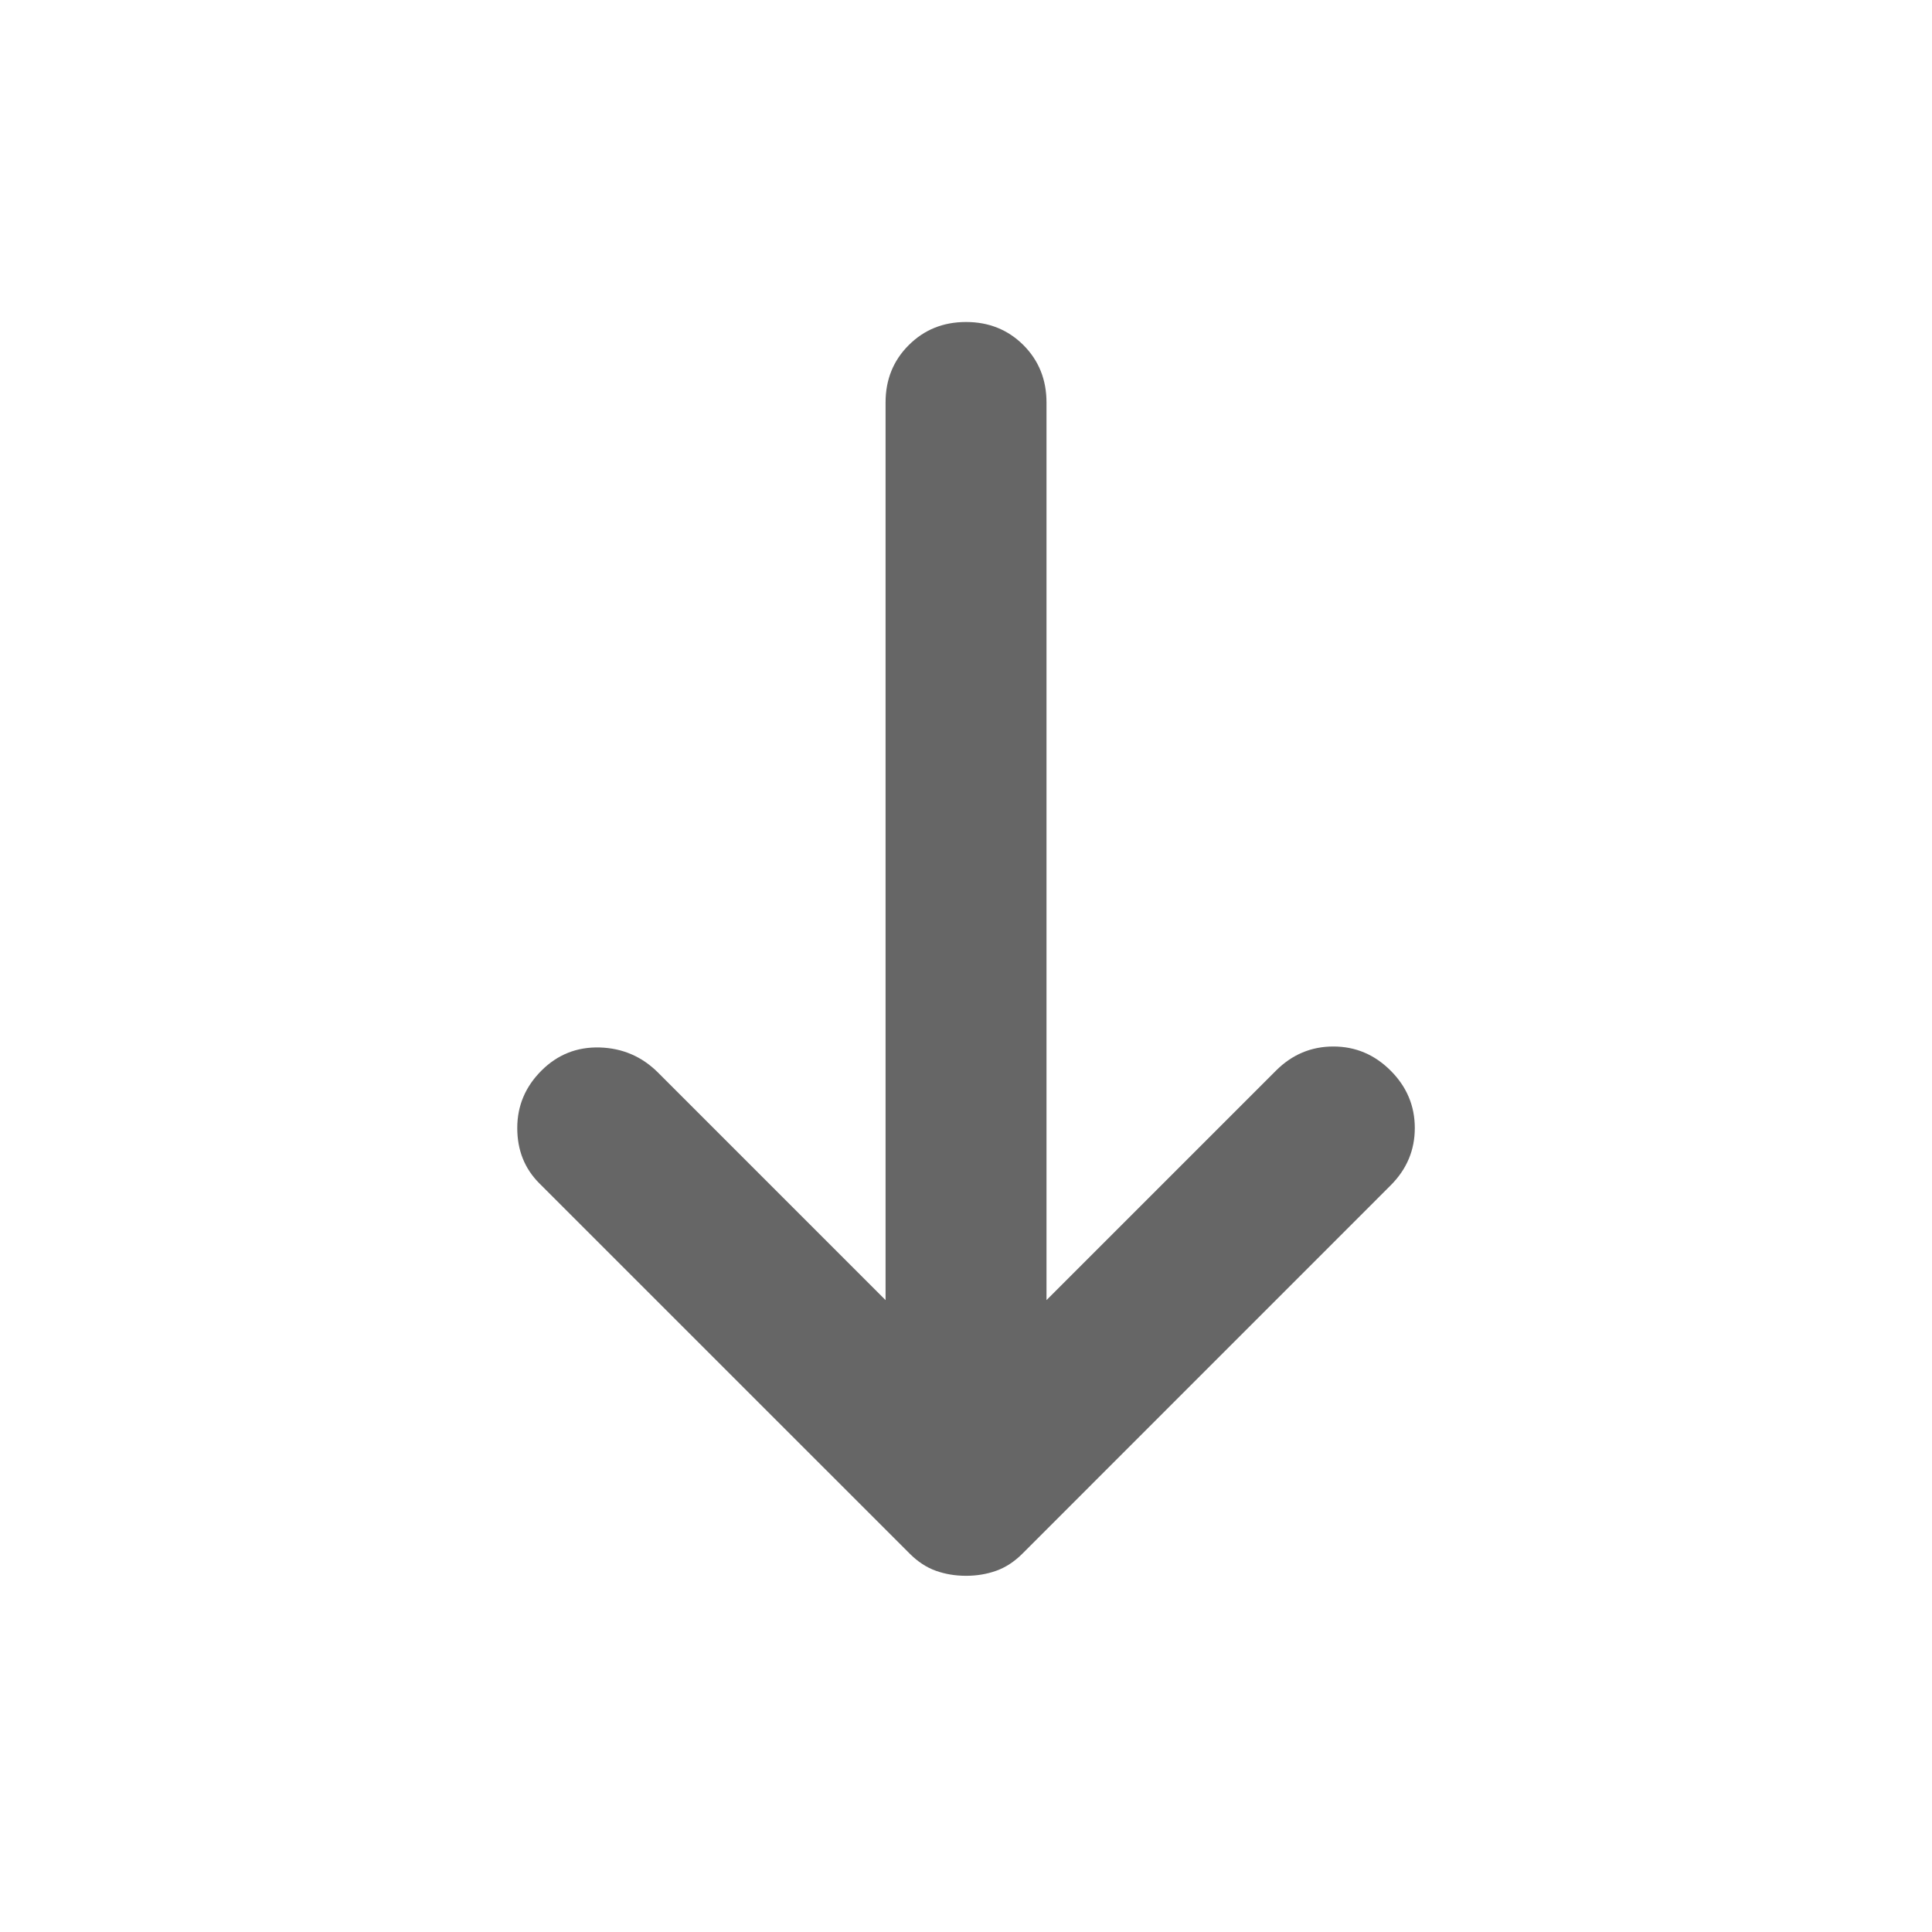
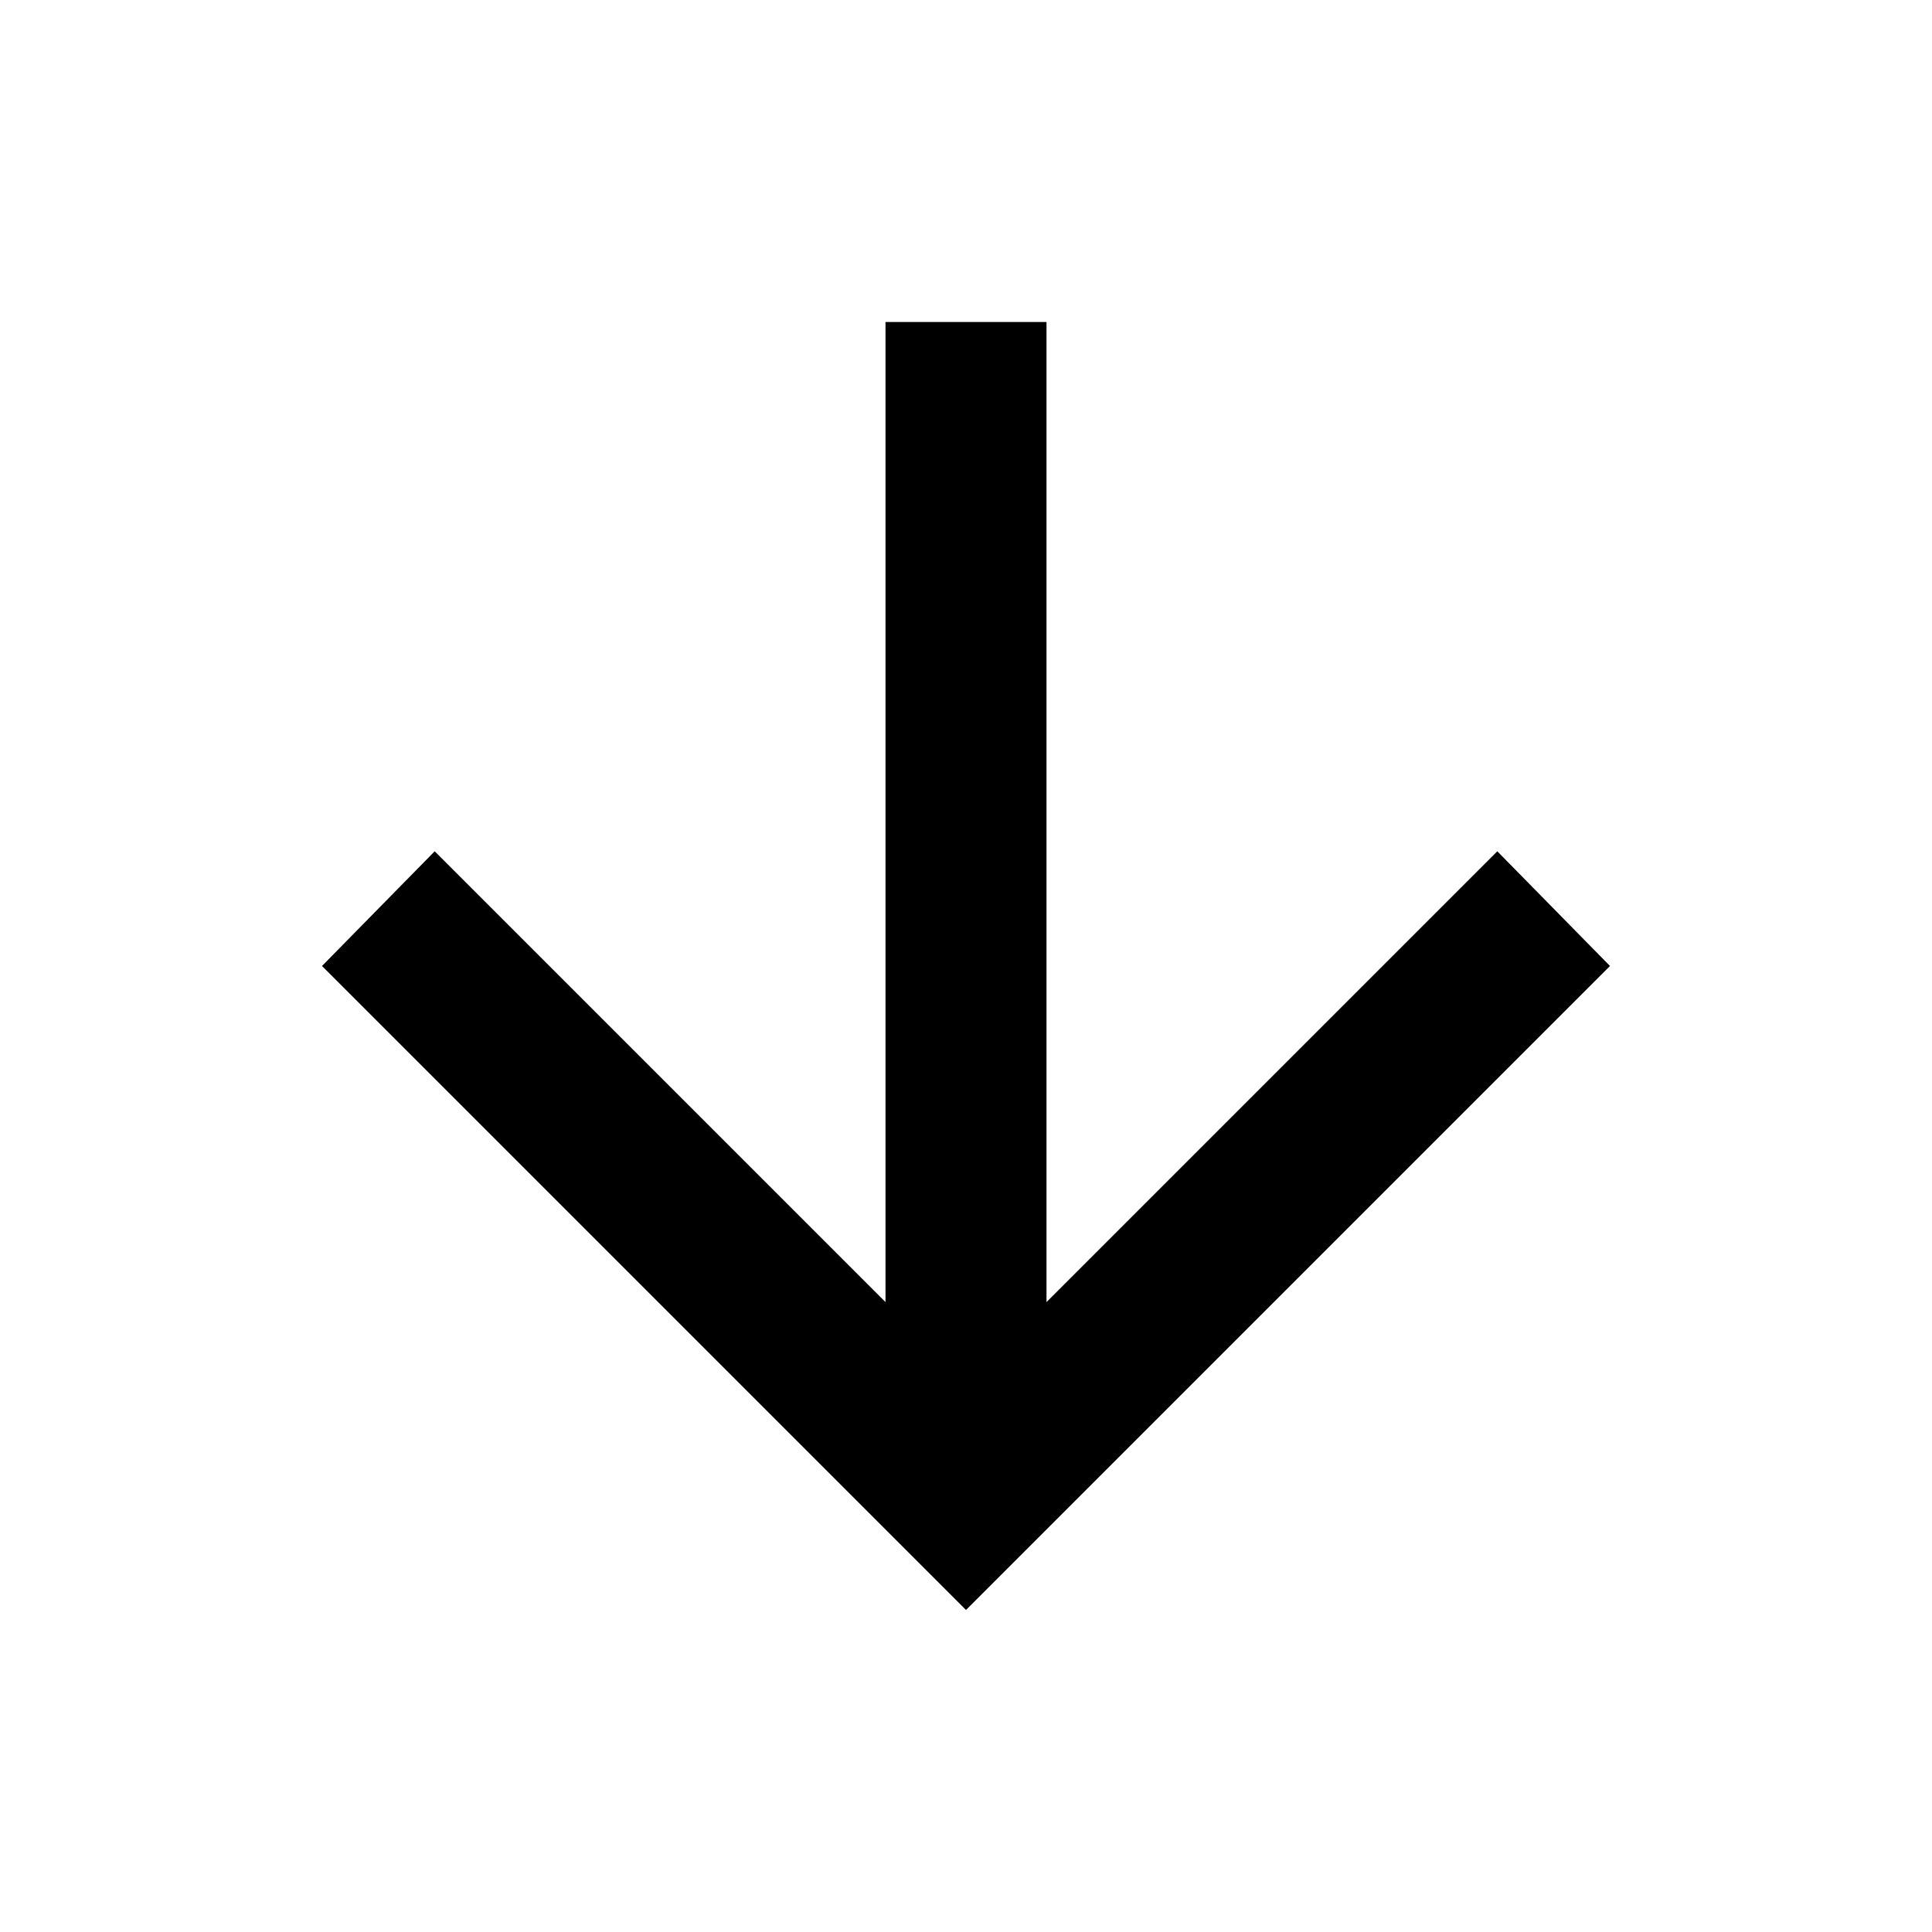
- <svg xmlns="http://www.w3.org/2000/svg" width="30" height="30" viewBox="0 0 30 30" fill="none">
-   <path d="M8.407 16.625C8.657 16.375 8.959 16.255 9.313 16.265C9.667 16.276 9.969 16.406 10.219 16.656L13.751 20.188L13.751 6.25C13.751 5.896 13.87 5.599 14.111 5.359C14.35 5.12 14.646 5 15.001 5C15.355 5 15.652 5.12 15.892 5.359C16.131 5.599 16.25 5.896 16.25 6.25V20.188L19.813 16.625C20.063 16.375 20.36 16.25 20.704 16.25C21.048 16.25 21.344 16.375 21.594 16.625C21.844 16.875 21.969 17.172 21.969 17.516C21.969 17.86 21.844 18.156 21.594 18.406L15.876 24.125C15.751 24.25 15.615 24.339 15.469 24.391C15.323 24.443 15.167 24.469 15.001 24.469C14.834 24.469 14.678 24.443 14.532 24.391C14.386 24.339 14.251 24.25 14.126 24.125L8.375 18.375C8.146 18.146 8.032 17.86 8.032 17.516C8.032 17.172 8.157 16.875 8.407 16.625Z" fill="#666666" />
+ <svg xmlns="http://www.w3.org/2000/svg" height="24" viewBox="0 -960 960 960" width="24">
+   <path d="M440-800v487L216-537l-56 57 320 320 320-320-56-57-224 224v-487h-80Z" />
</svg>
